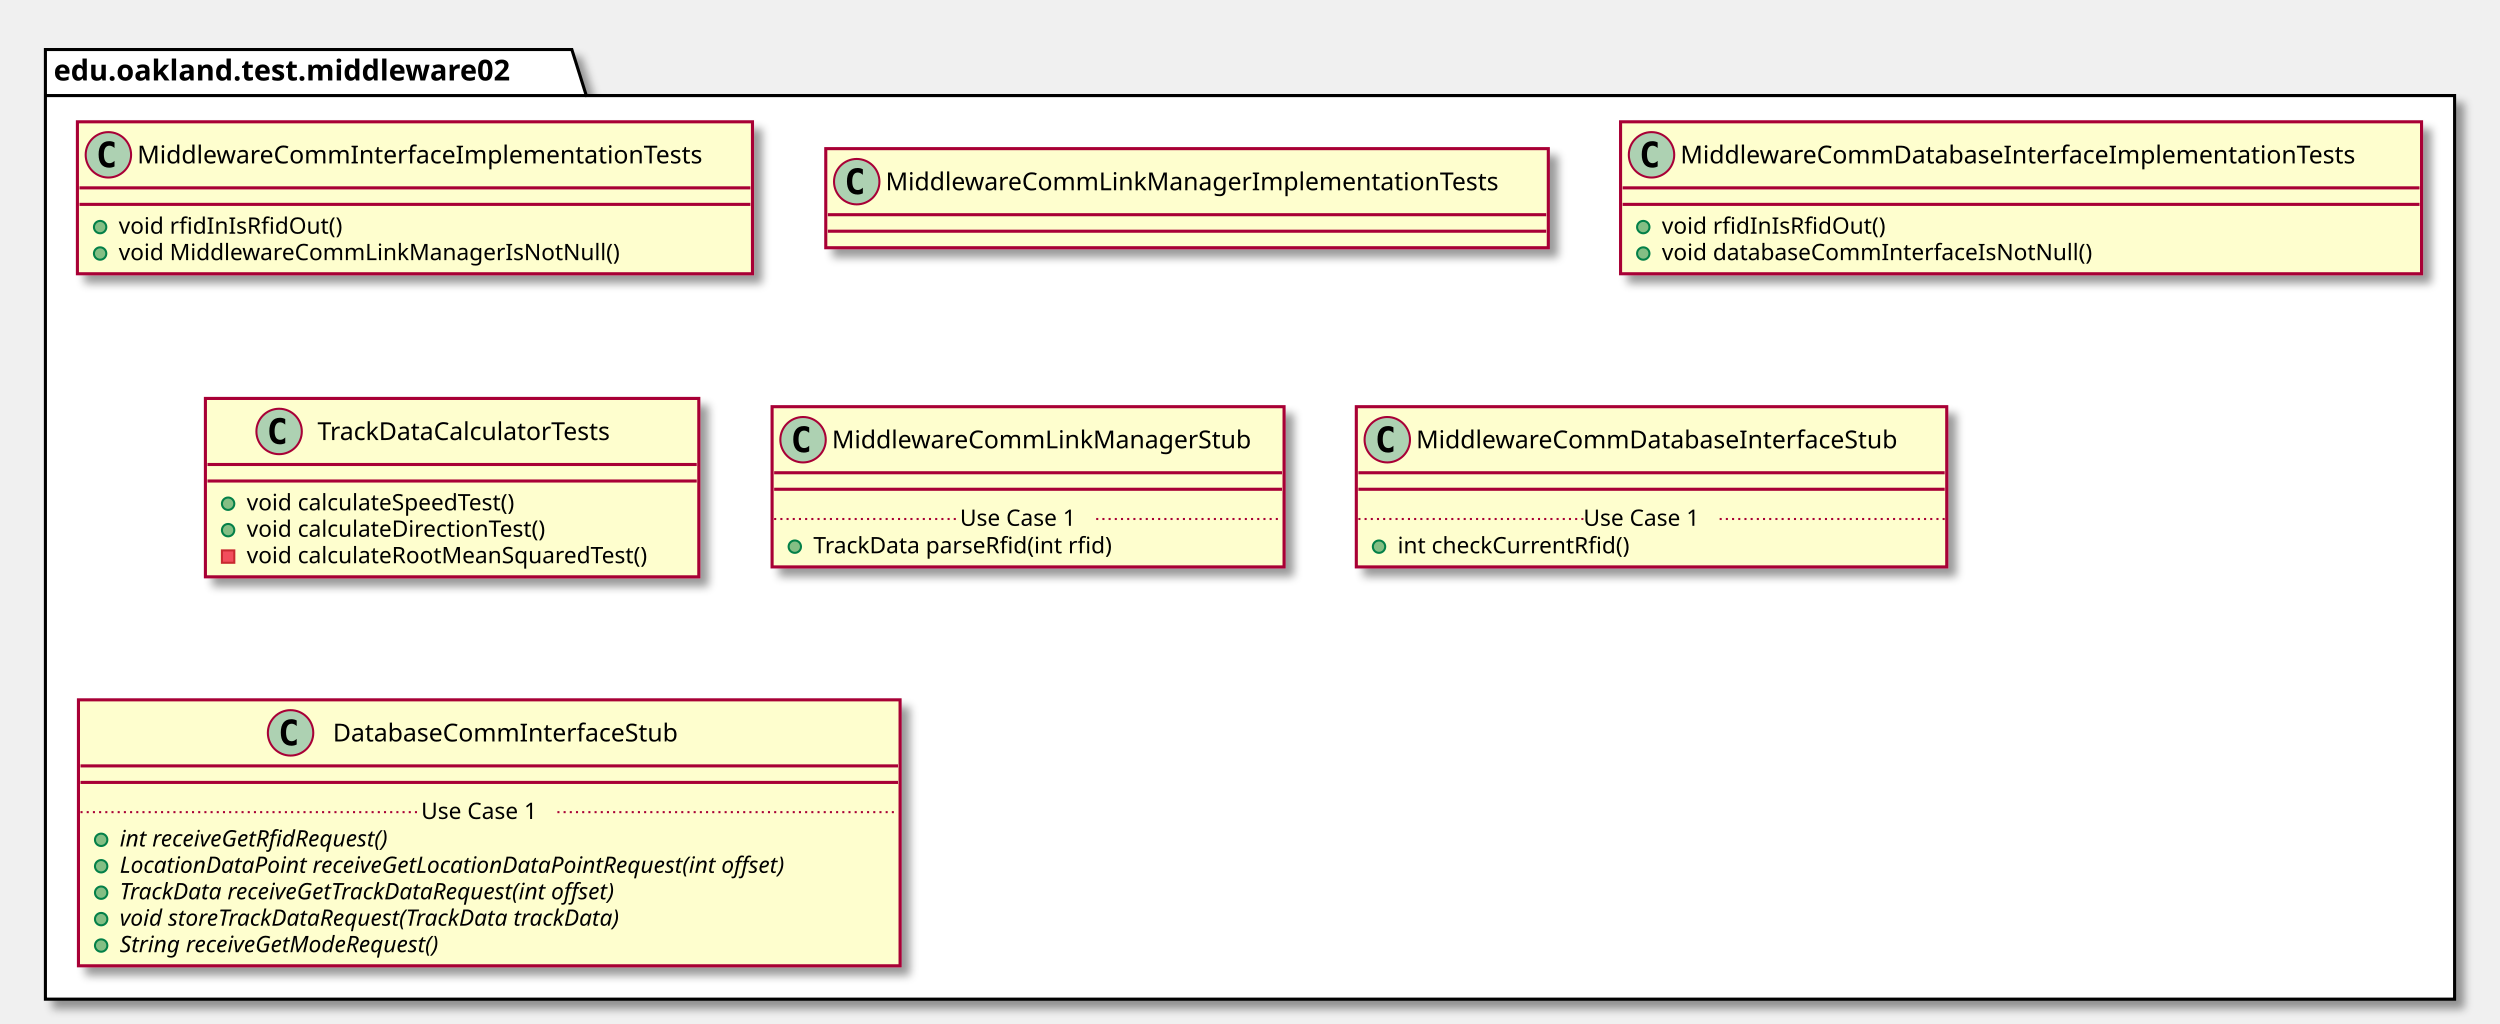
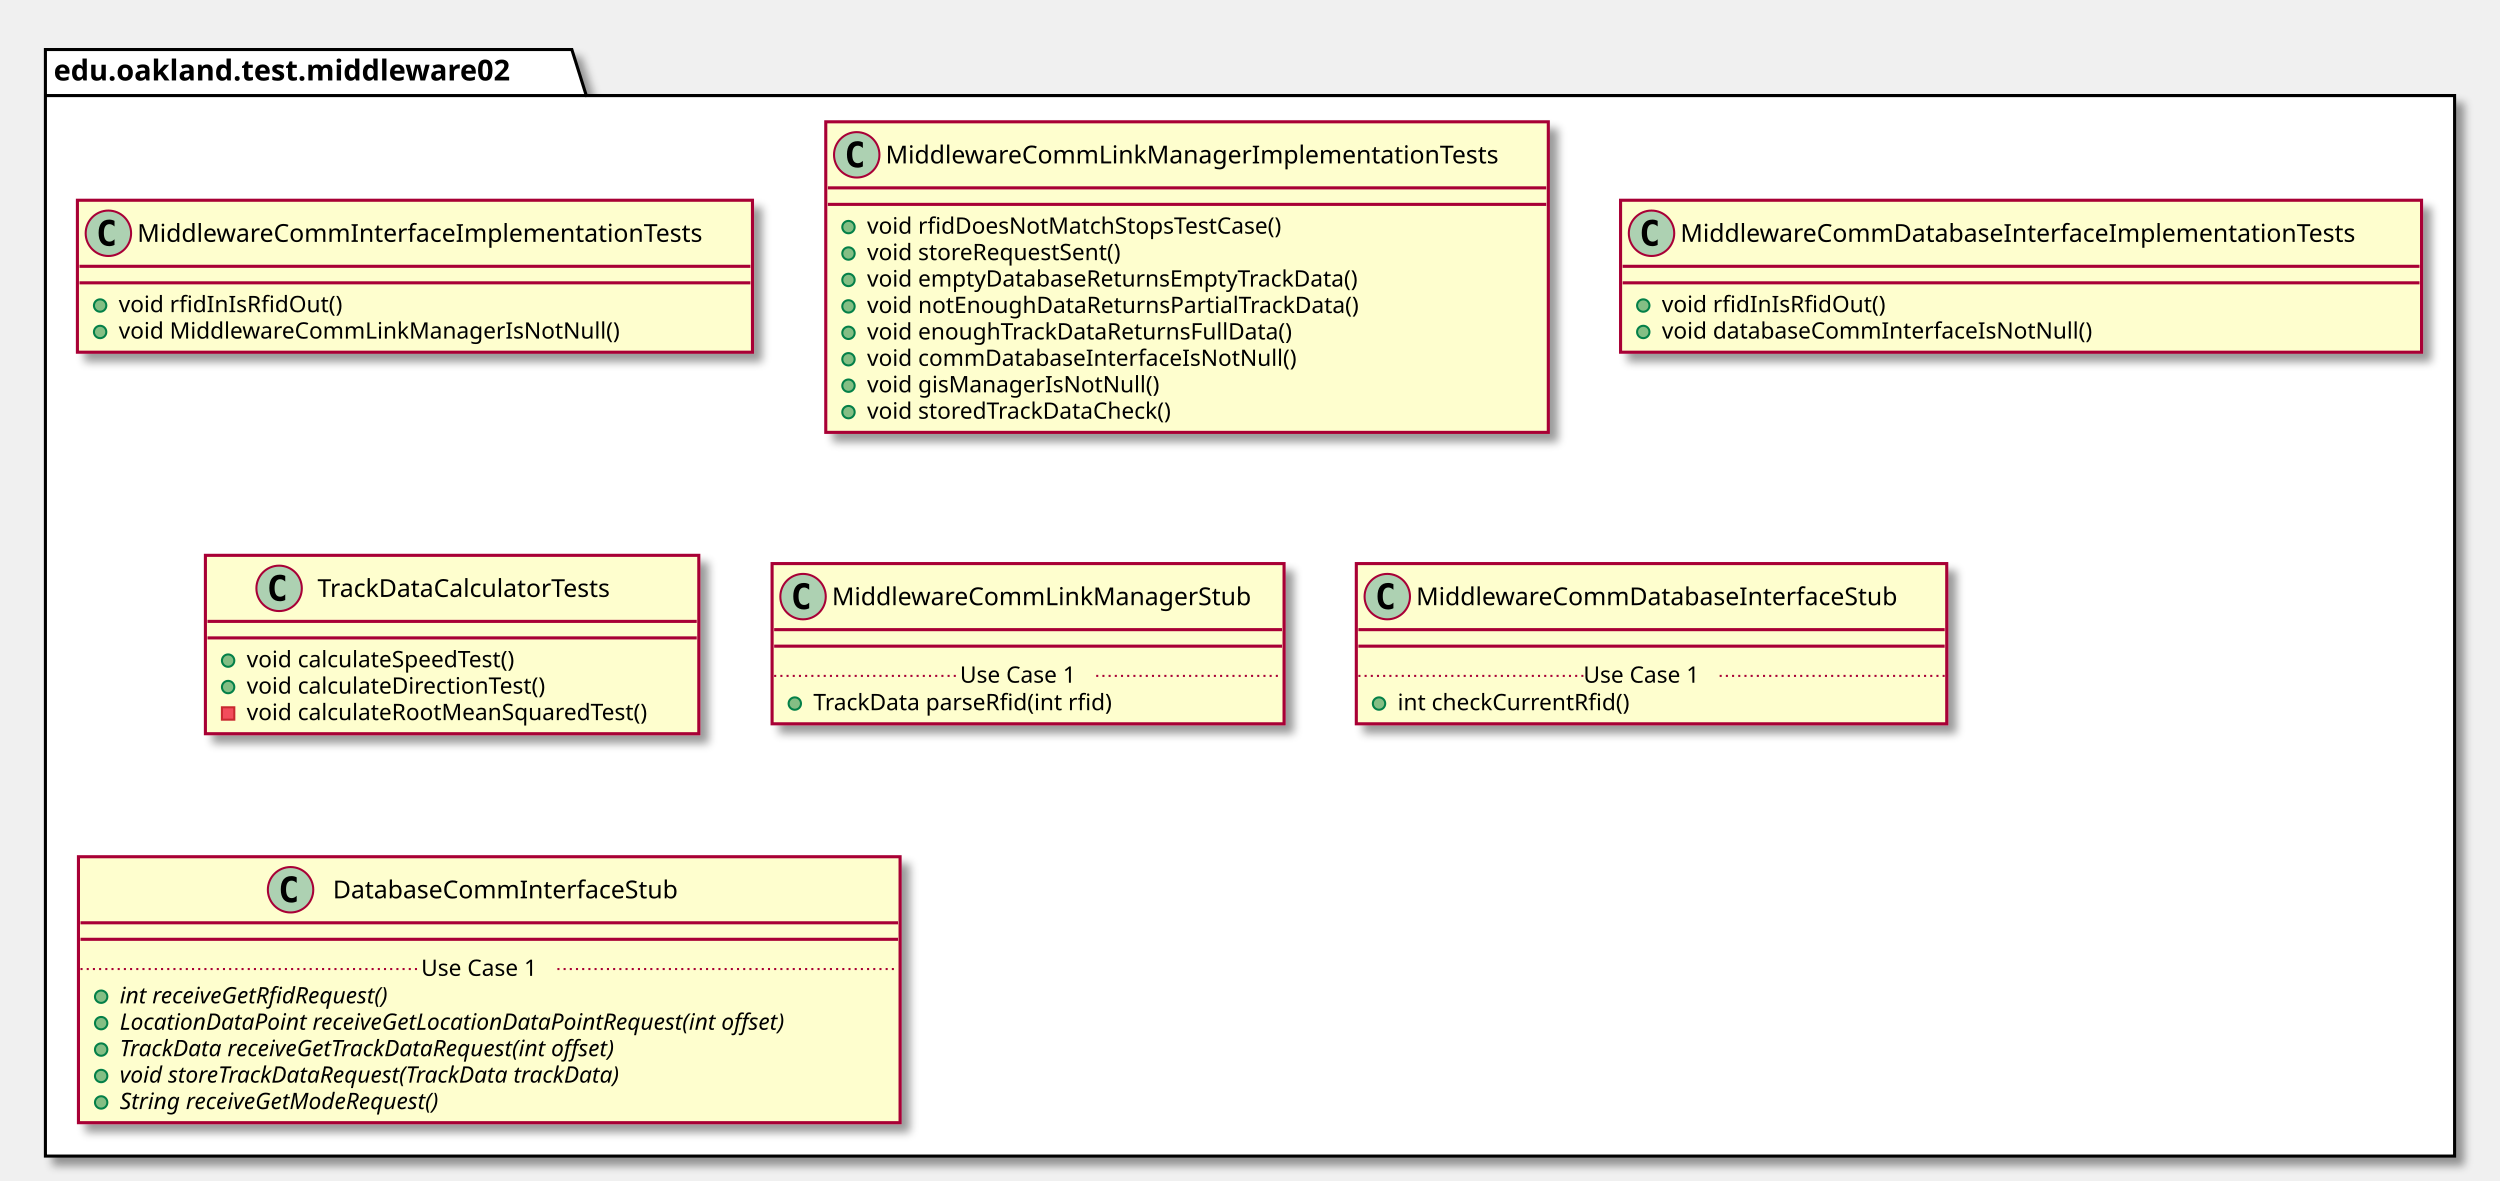
- <svg xmlns="http://www.w3.org/2000/svg" contentScriptType="application/ecmascript" contentStyleType="text/css" height="496px" preserveAspectRatio="none" style="width:1211px;height:496px;" version="1.1" viewBox="0 0 1211 496" width="1211px" zoomAndPan="magnify">
+ <svg xmlns="http://www.w3.org/2000/svg" contentScriptType="application/ecmascript" contentStyleType="text/css" height="572px" preserveAspectRatio="none" style="width:1211px;height:572px;" version="1.1" viewBox="0 0 1211 572" width="1211px" zoomAndPan="magnify">
  <defs>
-     <filter height="300%" id="f1p69799muwule" width="300%" x="-1" y="-1">
+     <filter height="300%" id="f1uasz184rq4zb" width="300%" x="-1" y="-1">
      <feGaussianBlur result="blurOut" stdDeviation="2.0" />
      <feColorMatrix in="blurOut" result="blurOut2" type="matrix" values="0 0 0 0 0 0 0 0 0 0 0 0 0 0 0 0 0 0 .4 0" />
      <feOffset dx="4.0" dy="4.0" in="blurOut2" result="blurOut3" />
      <feBlend in="SourceGraphic" in2="blurOut3" mode="normal" />
    </filter>
  </defs>
  <g>
-     <polygon fill="#FFFFFF" filter="url(#f1p69799muwule)" points="22,24,277,24,284,46.297,1189,46.297,1189,484,22,484,22,24" style="stroke: #000000; stroke-width: 1.5;" />
+     <polygon fill="#FFFFFF" filter="url(#f1uasz184rq4zb)" points="22,24,277,24,284,46.297,1189,46.297,1189,560,22,560,22,24" style="stroke: #000000; stroke-width: 1.5;" />
    <line style="stroke: #000000; stroke-width: 1.5;" x1="22" x2="284" y1="46.297" y2="46.297" />
    <text fill="#000000" font-family="sans-serif" font-size="14" font-weight="bold" lengthAdjust="spacingAndGlyphs" textLength="249" x="26" y="38.995">edu.oakland.test.middleware02</text>
-     <rect fill="#FEFECE" filter="url(#f1p69799muwule)" height="73.609" id="MiddlewareCommInterfaceImplementationTests" style="stroke: #A80036; stroke-width: 1.5;" width="327" x="37.5" y="59" />
-     <ellipse cx="52.5" cy="75" fill="#ADD1B2" rx="11" ry="11" style="stroke: #A80036; stroke-width: 1.0;" />
-     <path d="M55.469,80.641 Q54.891,80.938 54.25,81.078 Q53.609,81.234 52.906,81.234 Q50.406,81.234 49.078,79.594 Q47.766,77.938 47.766,74.812 Q47.766,71.688 49.078,70.031 Q50.406,68.375 52.906,68.375 Q53.609,68.375 54.25,68.531 Q54.906,68.688 55.469,68.984 L55.469,71.703 Q54.844,71.125 54.25,70.859 Q53.656,70.578 53.031,70.578 Q51.688,70.578 51,71.656 Q50.312,72.719 50.312,74.812 Q50.312,76.906 51,77.984 Q51.688,79.047 53.031,79.047 Q53.656,79.047 54.25,78.781 Q54.844,78.5 55.469,77.922 L55.469,80.641 Z " />
-     <text fill="#000000" font-family="sans-serif" font-size="12" lengthAdjust="spacingAndGlyphs" textLength="295" x="66.5" y="79.154">MiddlewareCommInterfaceImplementationTests</text>
-     <line style="stroke: #A80036; stroke-width: 1.5;" x1="38.5" x2="363.5" y1="91" y2="91" />
-     <line style="stroke: #A80036; stroke-width: 1.5;" x1="38.5" x2="363.5" y1="99" y2="99" />
-     <ellipse cx="48.5" cy="110" fill="#84BE84" rx="3" ry="3" style="stroke: #038048; stroke-width: 1.0;" />
-     <text fill="#000000" font-family="sans-serif" font-size="11" lengthAdjust="spacingAndGlyphs" textLength="115" x="57.5" y="113.21">void rfidInIsRfidOut()</text>
-     <ellipse cx="48.5" cy="122.805" fill="#84BE84" rx="3" ry="3" style="stroke: #038048; stroke-width: 1.0;" />
-     <text fill="#000000" font-family="sans-serif" font-size="11" lengthAdjust="spacingAndGlyphs" textLength="257" x="57.5" y="126.015">void MiddlewareCommLinkManagerIsNotNull()</text>
-     <rect fill="#FEFECE" filter="url(#f1p69799muwule)" height="48" id="MiddlewareCommLinkManagerImplementationTests" style="stroke: #A80036; stroke-width: 1.5;" width="350" x="400" y="72" />
-     <ellipse cx="415" cy="88" fill="#ADD1B2" rx="11" ry="11" style="stroke: #A80036; stroke-width: 1.0;" />
-     <path d="M417.969,93.641 Q417.391,93.938 416.75,94.078 Q416.109,94.234 415.406,94.234 Q412.906,94.234 411.578,92.594 Q410.266,90.938 410.266,87.812 Q410.266,84.688 411.578,83.031 Q412.906,81.375 415.406,81.375 Q416.109,81.375 416.75,81.531 Q417.406,81.688 417.969,81.984 L417.969,84.703 Q417.344,84.125 416.75,83.859 Q416.156,83.578 415.531,83.578 Q414.188,83.578 413.5,84.656 Q412.812,85.719 412.812,87.812 Q412.812,89.906 413.5,90.984 Q414.188,92.047 415.531,92.047 Q416.156,92.047 416.75,91.781 Q417.344,91.5 417.969,90.922 L417.969,93.641 Z " />
-     <text fill="#000000" font-family="sans-serif" font-size="12" lengthAdjust="spacingAndGlyphs" textLength="318" x="429" y="92.154">MiddlewareCommLinkManagerImplementationTests</text>
-     <line style="stroke: #A80036; stroke-width: 1.5;" x1="401" x2="749" y1="104" y2="104" />
-     <line style="stroke: #A80036; stroke-width: 1.5;" x1="401" x2="749" y1="112" y2="112" />
-     <rect fill="#FEFECE" filter="url(#f1p69799muwule)" height="73.609" id="MiddlewareCommDatabaseInterfaceImplementationTests" style="stroke: #A80036; stroke-width: 1.5;" width="388" x="785" y="59" />
-     <ellipse cx="800" cy="75" fill="#ADD1B2" rx="11" ry="11" style="stroke: #A80036; stroke-width: 1.0;" />
-     <path d="M802.969,80.641 Q802.391,80.938 801.75,81.078 Q801.109,81.234 800.406,81.234 Q797.906,81.234 796.578,79.594 Q795.266,77.938 795.266,74.812 Q795.266,71.688 796.578,70.031 Q797.906,68.375 800.406,68.375 Q801.109,68.375 801.75,68.531 Q802.406,68.688 802.969,68.984 L802.969,71.703 Q802.344,71.125 801.75,70.859 Q801.156,70.578 800.531,70.578 Q799.188,70.578 798.5,71.656 Q797.812,72.719 797.812,74.812 Q797.812,76.906 798.5,77.984 Q799.188,79.047 800.531,79.047 Q801.156,79.047 801.75,78.781 Q802.344,78.5 802.969,77.922 L802.969,80.641 Z " />
-     <text fill="#000000" font-family="sans-serif" font-size="12" lengthAdjust="spacingAndGlyphs" textLength="356" x="814" y="79.154">MiddlewareCommDatabaseInterfaceImplementationTests</text>
-     <line style="stroke: #A80036; stroke-width: 1.5;" x1="786" x2="1172" y1="91" y2="91" />
-     <line style="stroke: #A80036; stroke-width: 1.5;" x1="786" x2="1172" y1="99" y2="99" />
-     <ellipse cx="796" cy="110" fill="#84BE84" rx="3" ry="3" style="stroke: #038048; stroke-width: 1.0;" />
-     <text fill="#000000" font-family="sans-serif" font-size="11" lengthAdjust="spacingAndGlyphs" textLength="115" x="805" y="113.21">void rfidInIsRfidOut()</text>
-     <ellipse cx="796" cy="122.805" fill="#84BE84" rx="3" ry="3" style="stroke: #038048; stroke-width: 1.0;" />
-     <text fill="#000000" font-family="sans-serif" font-size="11" lengthAdjust="spacingAndGlyphs" textLength="225" x="805" y="126.015">void databaseCommInterfaceIsNotNull()</text>
-     <rect fill="#FEFECE" filter="url(#f1p69799muwule)" height="86.414" id="TrackDataCalculatorTests" style="stroke: #A80036; stroke-width: 1.5;" width="239" x="99.5" y="193" />
-     <ellipse cx="135.2" cy="209" fill="#ADD1B2" rx="11" ry="11" style="stroke: #A80036; stroke-width: 1.0;" />
-     <path d="M138.169,214.641 Q137.591,214.938 136.95,215.078 Q136.309,215.234 135.606,215.234 Q133.106,215.234 131.778,213.594 Q130.466,211.938 130.466,208.812 Q130.466,205.688 131.778,204.031 Q133.106,202.375 135.606,202.375 Q136.309,202.375 136.95,202.531 Q137.606,202.688 138.169,202.984 L138.169,205.703 Q137.544,205.125 136.95,204.859 Q136.356,204.578 135.731,204.578 Q134.387,204.578 133.7,205.656 Q133.012,206.719 133.012,208.812 Q133.012,210.906 133.7,211.984 Q134.387,213.047 135.731,213.047 Q136.356,213.047 136.95,212.781 Q137.544,212.5 138.169,211.922 L138.169,214.641 Z " />
-     <text fill="#000000" font-family="sans-serif" font-size="12" lengthAdjust="spacingAndGlyphs" textLength="161" x="153.8" y="213.154">TrackDataCalculatorTests</text>
-     <line style="stroke: #A80036; stroke-width: 1.5;" x1="100.5" x2="337.5" y1="225" y2="225" />
-     <line style="stroke: #A80036; stroke-width: 1.5;" x1="100.5" x2="337.5" y1="233" y2="233" />
-     <ellipse cx="110.5" cy="244" fill="#84BE84" rx="3" ry="3" style="stroke: #038048; stroke-width: 1.0;" />
-     <text fill="#000000" font-family="sans-serif" font-size="11" lengthAdjust="spacingAndGlyphs" textLength="146" x="119.5" y="247.21">void calculateSpeedTest()</text>
-     <ellipse cx="110.5" cy="256.805" fill="#84BE84" rx="3" ry="3" style="stroke: #038048; stroke-width: 1.0;" />
-     <text fill="#000000" font-family="sans-serif" font-size="11" lengthAdjust="spacingAndGlyphs" textLength="160" x="119.5" y="260.015">void calculateDirectionTest()</text>
-     <rect fill="#F24D5C" height="6" style="stroke: #C82930; stroke-width: 1.0;" width="6" x="107.5" y="266.609" />
-     <text fill="#000000" font-family="sans-serif" font-size="11" lengthAdjust="spacingAndGlyphs" textLength="213" x="119.5" y="272.82">void calculateRootMeanSquaredTest()</text>
-     <rect fill="#FEFECE" filter="url(#f1p69799muwule)" height="77.609" id="MiddlewareCommLinkManagerStub" style="stroke: #A80036; stroke-width: 1.5;" width="248" x="374" y="197" />
-     <ellipse cx="389" cy="213" fill="#ADD1B2" rx="11" ry="11" style="stroke: #A80036; stroke-width: 1.0;" />
-     <path d="M391.969,218.641 Q391.391,218.938 390.75,219.078 Q390.109,219.234 389.406,219.234 Q386.906,219.234 385.578,217.594 Q384.266,215.938 384.266,212.812 Q384.266,209.688 385.578,208.031 Q386.906,206.375 389.406,206.375 Q390.109,206.375 390.75,206.531 Q391.406,206.688 391.969,206.984 L391.969,209.703 Q391.344,209.125 390.75,208.859 Q390.156,208.578 389.531,208.578 Q388.188,208.578 387.5,209.656 Q386.812,210.719 386.812,212.812 Q386.812,214.906 387.5,215.984 Q388.188,217.047 389.531,217.047 Q390.156,217.047 390.75,216.781 Q391.344,216.5 391.969,215.922 L391.969,218.641 Z " />
-     <text fill="#000000" font-family="sans-serif" font-size="12" lengthAdjust="spacingAndGlyphs" textLength="216" x="403" y="217.154">MiddlewareCommLinkManagerStub</text>
-     <line style="stroke: #A80036; stroke-width: 1.5;" x1="375" x2="621" y1="229" y2="229" />
-     <line style="stroke: #A80036; stroke-width: 1.5;" x1="375" x2="621" y1="237" y2="237" />
-     <ellipse cx="385" cy="264.805" fill="#84BE84" rx="3" ry="3" style="stroke: #038048; stroke-width: 1.0;" />
-     <text fill="#000000" font-family="sans-serif" font-size="11" lengthAdjust="spacingAndGlyphs" textLength="160" x="394" y="268.015">TrackData parseRfid(int rfid)</text>
-     <line style="stroke: #A80036; stroke-width: 1.0; stroke-dasharray: 1.0,2.0;" x1="375" x2="465" y1="251.402" y2="251.402" />
-     <text fill="#000000" font-family="sans-serif" font-size="11" lengthAdjust="spacingAndGlyphs" textLength="66" x="465" y="254.71">Use Case 1</text>
-     <line style="stroke: #A80036; stroke-width: 1.0; stroke-dasharray: 1.0,2.0;" x1="531" x2="621" y1="251.402" y2="251.402" />
-     <rect fill="#FEFECE" filter="url(#f1p69799muwule)" height="77.609" id="MiddlewareCommDatabaseInterfaceStub" style="stroke: #A80036; stroke-width: 1.5;" width="286" x="657" y="197" />
-     <ellipse cx="672" cy="213" fill="#ADD1B2" rx="11" ry="11" style="stroke: #A80036; stroke-width: 1.0;" />
-     <path d="M674.969,218.641 Q674.391,218.938 673.75,219.078 Q673.109,219.234 672.406,219.234 Q669.906,219.234 668.578,217.594 Q667.266,215.938 667.266,212.812 Q667.266,209.688 668.578,208.031 Q669.906,206.375 672.406,206.375 Q673.109,206.375 673.75,206.531 Q674.406,206.688 674.969,206.984 L674.969,209.703 Q674.344,209.125 673.75,208.859 Q673.156,208.578 672.531,208.578 Q671.188,208.578 670.5,209.656 Q669.812,210.719 669.812,212.812 Q669.812,214.906 670.5,215.984 Q671.188,217.047 672.531,217.047 Q673.156,217.047 673.75,216.781 Q674.344,216.5 674.969,215.922 L674.969,218.641 Z " />
-     <text fill="#000000" font-family="sans-serif" font-size="12" lengthAdjust="spacingAndGlyphs" textLength="254" x="686" y="217.154">MiddlewareCommDatabaseInterfaceStub</text>
-     <line style="stroke: #A80036; stroke-width: 1.5;" x1="658" x2="942" y1="229" y2="229" />
-     <line style="stroke: #A80036; stroke-width: 1.5;" x1="658" x2="942" y1="237" y2="237" />
-     <ellipse cx="668" cy="264.805" fill="#84BE84" rx="3" ry="3" style="stroke: #038048; stroke-width: 1.0;" />
-     <text fill="#000000" font-family="sans-serif" font-size="11" lengthAdjust="spacingAndGlyphs" textLength="122" x="677" y="268.015">int checkCurrentRfid()</text>
-     <line style="stroke: #A80036; stroke-width: 1.0; stroke-dasharray: 1.0,2.0;" x1="658" x2="767" y1="251.402" y2="251.402" />
-     <text fill="#000000" font-family="sans-serif" font-size="11" lengthAdjust="spacingAndGlyphs" textLength="66" x="767" y="254.71">Use Case 1</text>
-     <line style="stroke: #A80036; stroke-width: 1.0; stroke-dasharray: 1.0,2.0;" x1="833" x2="942" y1="251.402" y2="251.402" />
-     <rect fill="#FEFECE" filter="url(#f1p69799muwule)" height="128.828" id="DatabaseCommInterfaceStub" style="stroke: #A80036; stroke-width: 1.5;" width="398" x="38" y="339" />
-     <ellipse cx="140.75" cy="355" fill="#ADD1B2" rx="11" ry="11" style="stroke: #A80036; stroke-width: 1.0;" />
-     <path d="M143.719,360.641 Q143.141,360.938 142.5,361.078 Q141.859,361.234 141.156,361.234 Q138.656,361.234 137.328,359.594 Q136.016,357.938 136.016,354.812 Q136.016,351.688 137.328,350.031 Q138.656,348.375 141.156,348.375 Q141.859,348.375 142.5,348.531 Q143.156,348.688 143.719,348.984 L143.719,351.703 Q143.094,351.125 142.5,350.859 Q141.906,350.578 141.281,350.578 Q139.938,350.578 139.25,351.656 Q138.562,352.719 138.562,354.812 Q138.562,356.906 139.25,357.984 Q139.938,359.047 141.281,359.047 Q141.906,359.047 142.5,358.781 Q143.094,358.5 143.719,357.922 L143.719,360.641 Z " />
-     <text fill="#000000" font-family="sans-serif" font-size="12" lengthAdjust="spacingAndGlyphs" textLength="184" x="161.25" y="359.154">DatabaseCommInterfaceStub</text>
-     <line style="stroke: #A80036; stroke-width: 1.5;" x1="39" x2="435" y1="371" y2="371" />
-     <line style="stroke: #A80036; stroke-width: 1.5;" x1="39" x2="435" y1="379" y2="379" />
-     <ellipse cx="49" cy="406.805" fill="#84BE84" rx="3" ry="3" style="stroke: #038048; stroke-width: 1.0;" />
-     <text fill="#000000" font-family="sans-serif" font-size="11" font-style="italic" lengthAdjust="spacingAndGlyphs" textLength="156" x="58" y="410.015">int receiveGetRfidRequest()</text>
-     <ellipse cx="49" cy="419.609" fill="#84BE84" rx="3" ry="3" style="stroke: #038048; stroke-width: 1.0;" />
-     <text fill="#000000" font-family="sans-serif" font-size="11" font-style="italic" lengthAdjust="spacingAndGlyphs" textLength="372" x="58" y="422.82">LocationDataPoint receiveGetLocationDataPointRequest(int offset)</text>
-     <ellipse cx="49" cy="432.414" fill="#84BE84" rx="3" ry="3" style="stroke: #038048; stroke-width: 1.0;" />
-     <text fill="#000000" font-family="sans-serif" font-size="11" font-style="italic" lengthAdjust="spacingAndGlyphs" textLength="284" x="58" y="435.625">TrackData receiveGetTrackDataRequest(int offset)</text>
-     <ellipse cx="49" cy="445.219" fill="#84BE84" rx="3" ry="3" style="stroke: #038048; stroke-width: 1.0;" />
-     <text fill="#000000" font-family="sans-serif" font-size="11" font-style="italic" lengthAdjust="spacingAndGlyphs" textLength="283" x="58" y="448.429">void storeTrackDataRequest(TrackData trackData)</text>
-     <ellipse cx="49" cy="458.023" fill="#84BE84" rx="3" ry="3" style="stroke: #038048; stroke-width: 1.0;" />
-     <text fill="#000000" font-family="sans-serif" font-size="11" font-style="italic" lengthAdjust="spacingAndGlyphs" textLength="183" x="58" y="461.234">String receiveGetModeRequest()</text>
-     <line style="stroke: #A80036; stroke-width: 1.0; stroke-dasharray: 1.0,2.0;" x1="39" x2="204" y1="393.402" y2="393.402" />
-     <text fill="#000000" font-family="sans-serif" font-size="11" lengthAdjust="spacingAndGlyphs" textLength="66" x="204" y="396.71">Use Case 1</text>
-     <line style="stroke: #A80036; stroke-width: 1.0; stroke-dasharray: 1.0,2.0;" x1="270" x2="435" y1="393.402" y2="393.402" />
+     <rect fill="#FEFECE" filter="url(#f1uasz184rq4zb)" height="73.609" id="MiddlewareCommInterfaceImplementationTests" style="stroke: #A80036; stroke-width: 1.5;" width="327" x="37.5" y="97" />
+     <ellipse cx="52.5" cy="113" fill="#ADD1B2" rx="11" ry="11" style="stroke: #A80036; stroke-width: 1.0;" />
+     <path d="M55.469,118.641 Q54.891,118.938 54.25,119.078 Q53.609,119.234 52.906,119.234 Q50.406,119.234 49.078,117.594 Q47.766,115.938 47.766,112.812 Q47.766,109.688 49.078,108.031 Q50.406,106.375 52.906,106.375 Q53.609,106.375 54.25,106.531 Q54.906,106.688 55.469,106.984 L55.469,109.703 Q54.844,109.125 54.25,108.859 Q53.656,108.578 53.031,108.578 Q51.688,108.578 51,109.656 Q50.312,110.719 50.312,112.812 Q50.312,114.906 51,115.984 Q51.688,117.047 53.031,117.047 Q53.656,117.047 54.25,116.781 Q54.844,116.5 55.469,115.922 L55.469,118.641 Z " />
+     <text fill="#000000" font-family="sans-serif" font-size="12" lengthAdjust="spacingAndGlyphs" textLength="295" x="66.5" y="117.154">MiddlewareCommInterfaceImplementationTests</text>
+     <line style="stroke: #A80036; stroke-width: 1.5;" x1="38.5" x2="363.5" y1="129" y2="129" />
+     <line style="stroke: #A80036; stroke-width: 1.5;" x1="38.5" x2="363.5" y1="137" y2="137" />
+     <ellipse cx="48.5" cy="148" fill="#84BE84" rx="3" ry="3" style="stroke: #038048; stroke-width: 1.0;" />
+     <text fill="#000000" font-family="sans-serif" font-size="11" lengthAdjust="spacingAndGlyphs" textLength="115" x="57.5" y="151.21">void rfidInIsRfidOut()</text>
+     <ellipse cx="48.5" cy="160.805" fill="#84BE84" rx="3" ry="3" style="stroke: #038048; stroke-width: 1.0;" />
+     <text fill="#000000" font-family="sans-serif" font-size="11" lengthAdjust="spacingAndGlyphs" textLength="257" x="57.5" y="164.015">void MiddlewareCommLinkManagerIsNotNull()</text>
+     <rect fill="#FEFECE" filter="url(#f1uasz184rq4zb)" height="150.438" id="MiddlewareCommLinkManagerImplementationTests" style="stroke: #A80036; stroke-width: 1.5;" width="350" x="400" y="59" />
+     <ellipse cx="415" cy="75" fill="#ADD1B2" rx="11" ry="11" style="stroke: #A80036; stroke-width: 1.0;" />
+     <path d="M417.969,80.641 Q417.391,80.938 416.75,81.078 Q416.109,81.234 415.406,81.234 Q412.906,81.234 411.578,79.594 Q410.266,77.938 410.266,74.812 Q410.266,71.688 411.578,70.031 Q412.906,68.375 415.406,68.375 Q416.109,68.375 416.75,68.531 Q417.406,68.688 417.969,68.984 L417.969,71.703 Q417.344,71.125 416.75,70.859 Q416.156,70.578 415.531,70.578 Q414.188,70.578 413.5,71.656 Q412.812,72.719 412.812,74.812 Q412.812,76.906 413.5,77.984 Q414.188,79.047 415.531,79.047 Q416.156,79.047 416.75,78.781 Q417.344,78.5 417.969,77.922 L417.969,80.641 Z " />
+     <text fill="#000000" font-family="sans-serif" font-size="12" lengthAdjust="spacingAndGlyphs" textLength="318" x="429" y="79.154">MiddlewareCommLinkManagerImplementationTests</text>
+     <line style="stroke: #A80036; stroke-width: 1.5;" x1="401" x2="749" y1="91" y2="91" />
+     <line style="stroke: #A80036; stroke-width: 1.5;" x1="401" x2="749" y1="99" y2="99" />
+     <ellipse cx="411" cy="110" fill="#84BE84" rx="3" ry="3" style="stroke: #038048; stroke-width: 1.0;" />
+     <text fill="#000000" font-family="sans-serif" font-size="11" lengthAdjust="spacingAndGlyphs" textLength="222" x="420" y="113.21">void rfidDoesNotMatchStopsTestCase()</text>
+     <ellipse cx="411" cy="122.805" fill="#84BE84" rx="3" ry="3" style="stroke: #038048; stroke-width: 1.0;" />
+     <text fill="#000000" font-family="sans-serif" font-size="11" lengthAdjust="spacingAndGlyphs" textLength="137" x="420" y="126.015">void storeRequestSent()</text>
+     <ellipse cx="411" cy="135.609" fill="#84BE84" rx="3" ry="3" style="stroke: #038048; stroke-width: 1.0;" />
+     <text fill="#000000" font-family="sans-serif" font-size="11" lengthAdjust="spacingAndGlyphs" textLength="260" x="420" y="138.82">void emptyDatabaseReturnsEmptyTrackData()</text>
+     <ellipse cx="411" cy="148.414" fill="#84BE84" rx="3" ry="3" style="stroke: #038048; stroke-width: 1.0;" />
+     <text fill="#000000" font-family="sans-serif" font-size="11" lengthAdjust="spacingAndGlyphs" textLength="258" x="420" y="151.625">void notEnoughDataReturnsPartialTrackData()</text>
+     <ellipse cx="411" cy="161.219" fill="#84BE84" rx="3" ry="3" style="stroke: #038048; stroke-width: 1.0;" />
+     <text fill="#000000" font-family="sans-serif" font-size="11" lengthAdjust="spacingAndGlyphs" textLength="223" x="420" y="164.429">void enoughTrackDataReturnsFullData()</text>
+     <ellipse cx="411" cy="174.023" fill="#84BE84" rx="3" ry="3" style="stroke: #038048; stroke-width: 1.0;" />
+     <text fill="#000000" font-family="sans-serif" font-size="11" lengthAdjust="spacingAndGlyphs" textLength="224" x="420" y="177.234">void commDatabaseInterfaceIsNotNull()</text>
+     <ellipse cx="411" cy="186.828" fill="#84BE84" rx="3" ry="3" style="stroke: #038048; stroke-width: 1.0;" />
+     <text fill="#000000" font-family="sans-serif" font-size="11" lengthAdjust="spacingAndGlyphs" textLength="151" x="420" y="190.039">void gisManagerIsNotNull()</text>
+     <ellipse cx="411" cy="199.633" fill="#84BE84" rx="3" ry="3" style="stroke: #038048; stroke-width: 1.0;" />
+     <text fill="#000000" font-family="sans-serif" font-size="11" lengthAdjust="spacingAndGlyphs" textLength="163" x="420" y="202.843">void storedTrackDataCheck()</text>
+     <rect fill="#FEFECE" filter="url(#f1uasz184rq4zb)" height="73.609" id="MiddlewareCommDatabaseInterfaceImplementationTests" style="stroke: #A80036; stroke-width: 1.5;" width="388" x="785" y="97" />
+     <ellipse cx="800" cy="113" fill="#ADD1B2" rx="11" ry="11" style="stroke: #A80036; stroke-width: 1.0;" />
+     <path d="M802.969,118.641 Q802.391,118.938 801.75,119.078 Q801.109,119.234 800.406,119.234 Q797.906,119.234 796.578,117.594 Q795.266,115.938 795.266,112.812 Q795.266,109.688 796.578,108.031 Q797.906,106.375 800.406,106.375 Q801.109,106.375 801.75,106.531 Q802.406,106.688 802.969,106.984 L802.969,109.703 Q802.344,109.125 801.75,108.859 Q801.156,108.578 800.531,108.578 Q799.188,108.578 798.5,109.656 Q797.812,110.719 797.812,112.812 Q797.812,114.906 798.5,115.984 Q799.188,117.047 800.531,117.047 Q801.156,117.047 801.75,116.781 Q802.344,116.5 802.969,115.922 L802.969,118.641 Z " />
+     <text fill="#000000" font-family="sans-serif" font-size="12" lengthAdjust="spacingAndGlyphs" textLength="356" x="814" y="117.154">MiddlewareCommDatabaseInterfaceImplementationTests</text>
+     <line style="stroke: #A80036; stroke-width: 1.5;" x1="786" x2="1172" y1="129" y2="129" />
+     <line style="stroke: #A80036; stroke-width: 1.5;" x1="786" x2="1172" y1="137" y2="137" />
+     <ellipse cx="796" cy="148" fill="#84BE84" rx="3" ry="3" style="stroke: #038048; stroke-width: 1.0;" />
+     <text fill="#000000" font-family="sans-serif" font-size="11" lengthAdjust="spacingAndGlyphs" textLength="115" x="805" y="151.21">void rfidInIsRfidOut()</text>
+     <ellipse cx="796" cy="160.805" fill="#84BE84" rx="3" ry="3" style="stroke: #038048; stroke-width: 1.0;" />
+     <text fill="#000000" font-family="sans-serif" font-size="11" lengthAdjust="spacingAndGlyphs" textLength="225" x="805" y="164.015">void databaseCommInterfaceIsNotNull()</text>
+     <rect fill="#FEFECE" filter="url(#f1uasz184rq4zb)" height="86.414" id="TrackDataCalculatorTests" style="stroke: #A80036; stroke-width: 1.5;" width="239" x="99.5" y="269" />
+     <ellipse cx="135.2" cy="285" fill="#ADD1B2" rx="11" ry="11" style="stroke: #A80036; stroke-width: 1.0;" />
+     <path d="M138.169,290.641 Q137.591,290.938 136.95,291.078 Q136.309,291.234 135.606,291.234 Q133.106,291.234 131.778,289.594 Q130.466,287.938 130.466,284.812 Q130.466,281.688 131.778,280.031 Q133.106,278.375 135.606,278.375 Q136.309,278.375 136.95,278.531 Q137.606,278.688 138.169,278.984 L138.169,281.703 Q137.544,281.125 136.95,280.859 Q136.356,280.578 135.731,280.578 Q134.387,280.578 133.7,281.656 Q133.012,282.719 133.012,284.812 Q133.012,286.906 133.7,287.984 Q134.387,289.047 135.731,289.047 Q136.356,289.047 136.95,288.781 Q137.544,288.5 138.169,287.922 L138.169,290.641 Z " />
+     <text fill="#000000" font-family="sans-serif" font-size="12" lengthAdjust="spacingAndGlyphs" textLength="161" x="153.8" y="289.154">TrackDataCalculatorTests</text>
+     <line style="stroke: #A80036; stroke-width: 1.5;" x1="100.5" x2="337.5" y1="301" y2="301" />
+     <line style="stroke: #A80036; stroke-width: 1.5;" x1="100.5" x2="337.5" y1="309" y2="309" />
+     <ellipse cx="110.5" cy="320" fill="#84BE84" rx="3" ry="3" style="stroke: #038048; stroke-width: 1.0;" />
+     <text fill="#000000" font-family="sans-serif" font-size="11" lengthAdjust="spacingAndGlyphs" textLength="146" x="119.5" y="323.21">void calculateSpeedTest()</text>
+     <ellipse cx="110.5" cy="332.805" fill="#84BE84" rx="3" ry="3" style="stroke: #038048; stroke-width: 1.0;" />
+     <text fill="#000000" font-family="sans-serif" font-size="11" lengthAdjust="spacingAndGlyphs" textLength="160" x="119.5" y="336.015">void calculateDirectionTest()</text>
+     <rect fill="#F24D5C" height="6" style="stroke: #C82930; stroke-width: 1.0;" width="6" x="107.5" y="342.609" />
+     <text fill="#000000" font-family="sans-serif" font-size="11" lengthAdjust="spacingAndGlyphs" textLength="213" x="119.5" y="348.82">void calculateRootMeanSquaredTest()</text>
+     <rect fill="#FEFECE" filter="url(#f1uasz184rq4zb)" height="77.609" id="MiddlewareCommLinkManagerStub" style="stroke: #A80036; stroke-width: 1.5;" width="248" x="374" y="273" />
+     <ellipse cx="389" cy="289" fill="#ADD1B2" rx="11" ry="11" style="stroke: #A80036; stroke-width: 1.0;" />
+     <path d="M391.969,294.641 Q391.391,294.938 390.75,295.078 Q390.109,295.234 389.406,295.234 Q386.906,295.234 385.578,293.594 Q384.266,291.938 384.266,288.812 Q384.266,285.688 385.578,284.031 Q386.906,282.375 389.406,282.375 Q390.109,282.375 390.75,282.531 Q391.406,282.688 391.969,282.984 L391.969,285.703 Q391.344,285.125 390.75,284.859 Q390.156,284.578 389.531,284.578 Q388.188,284.578 387.5,285.656 Q386.812,286.719 386.812,288.812 Q386.812,290.906 387.5,291.984 Q388.188,293.047 389.531,293.047 Q390.156,293.047 390.75,292.781 Q391.344,292.5 391.969,291.922 L391.969,294.641 Z " />
+     <text fill="#000000" font-family="sans-serif" font-size="12" lengthAdjust="spacingAndGlyphs" textLength="216" x="403" y="293.154">MiddlewareCommLinkManagerStub</text>
+     <line style="stroke: #A80036; stroke-width: 1.5;" x1="375" x2="621" y1="305" y2="305" />
+     <line style="stroke: #A80036; stroke-width: 1.5;" x1="375" x2="621" y1="313" y2="313" />
+     <ellipse cx="385" cy="340.805" fill="#84BE84" rx="3" ry="3" style="stroke: #038048; stroke-width: 1.0;" />
+     <text fill="#000000" font-family="sans-serif" font-size="11" lengthAdjust="spacingAndGlyphs" textLength="160" x="394" y="344.015">TrackData parseRfid(int rfid)</text>
+     <line style="stroke: #A80036; stroke-width: 1.0; stroke-dasharray: 1.0,2.0;" x1="375" x2="465" y1="327.402" y2="327.402" />
+     <text fill="#000000" font-family="sans-serif" font-size="11" lengthAdjust="spacingAndGlyphs" textLength="66" x="465" y="330.71">Use Case 1</text>
+     <line style="stroke: #A80036; stroke-width: 1.0; stroke-dasharray: 1.0,2.0;" x1="531" x2="621" y1="327.402" y2="327.402" />
+     <rect fill="#FEFECE" filter="url(#f1uasz184rq4zb)" height="77.609" id="MiddlewareCommDatabaseInterfaceStub" style="stroke: #A80036; stroke-width: 1.5;" width="286" x="657" y="273" />
+     <ellipse cx="672" cy="289" fill="#ADD1B2" rx="11" ry="11" style="stroke: #A80036; stroke-width: 1.0;" />
+     <path d="M674.969,294.641 Q674.391,294.938 673.75,295.078 Q673.109,295.234 672.406,295.234 Q669.906,295.234 668.578,293.594 Q667.266,291.938 667.266,288.812 Q667.266,285.688 668.578,284.031 Q669.906,282.375 672.406,282.375 Q673.109,282.375 673.75,282.531 Q674.406,282.688 674.969,282.984 L674.969,285.703 Q674.344,285.125 673.75,284.859 Q673.156,284.578 672.531,284.578 Q671.188,284.578 670.5,285.656 Q669.812,286.719 669.812,288.812 Q669.812,290.906 670.5,291.984 Q671.188,293.047 672.531,293.047 Q673.156,293.047 673.75,292.781 Q674.344,292.5 674.969,291.922 L674.969,294.641 Z " />
+     <text fill="#000000" font-family="sans-serif" font-size="12" lengthAdjust="spacingAndGlyphs" textLength="254" x="686" y="293.154">MiddlewareCommDatabaseInterfaceStub</text>
+     <line style="stroke: #A80036; stroke-width: 1.5;" x1="658" x2="942" y1="305" y2="305" />
+     <line style="stroke: #A80036; stroke-width: 1.5;" x1="658" x2="942" y1="313" y2="313" />
+     <ellipse cx="668" cy="340.805" fill="#84BE84" rx="3" ry="3" style="stroke: #038048; stroke-width: 1.0;" />
+     <text fill="#000000" font-family="sans-serif" font-size="11" lengthAdjust="spacingAndGlyphs" textLength="122" x="677" y="344.015">int checkCurrentRfid()</text>
+     <line style="stroke: #A80036; stroke-width: 1.0; stroke-dasharray: 1.0,2.0;" x1="658" x2="767" y1="327.402" y2="327.402" />
+     <text fill="#000000" font-family="sans-serif" font-size="11" lengthAdjust="spacingAndGlyphs" textLength="66" x="767" y="330.71">Use Case 1</text>
+     <line style="stroke: #A80036; stroke-width: 1.0; stroke-dasharray: 1.0,2.0;" x1="833" x2="942" y1="327.402" y2="327.402" />
+     <rect fill="#FEFECE" filter="url(#f1uasz184rq4zb)" height="128.828" id="DatabaseCommInterfaceStub" style="stroke: #A80036; stroke-width: 1.5;" width="398" x="38" y="415" />
+     <ellipse cx="140.75" cy="431" fill="#ADD1B2" rx="11" ry="11" style="stroke: #A80036; stroke-width: 1.0;" />
+     <path d="M143.719,436.641 Q143.141,436.938 142.5,437.078 Q141.859,437.234 141.156,437.234 Q138.656,437.234 137.328,435.594 Q136.016,433.938 136.016,430.812 Q136.016,427.688 137.328,426.031 Q138.656,424.375 141.156,424.375 Q141.859,424.375 142.5,424.531 Q143.156,424.688 143.719,424.984 L143.719,427.703 Q143.094,427.125 142.5,426.859 Q141.906,426.578 141.281,426.578 Q139.938,426.578 139.25,427.656 Q138.562,428.719 138.562,430.812 Q138.562,432.906 139.25,433.984 Q139.938,435.047 141.281,435.047 Q141.906,435.047 142.5,434.781 Q143.094,434.5 143.719,433.922 L143.719,436.641 Z " />
+     <text fill="#000000" font-family="sans-serif" font-size="12" lengthAdjust="spacingAndGlyphs" textLength="184" x="161.25" y="435.154">DatabaseCommInterfaceStub</text>
+     <line style="stroke: #A80036; stroke-width: 1.5;" x1="39" x2="435" y1="447" y2="447" />
+     <line style="stroke: #A80036; stroke-width: 1.5;" x1="39" x2="435" y1="455" y2="455" />
+     <ellipse cx="49" cy="482.805" fill="#84BE84" rx="3" ry="3" style="stroke: #038048; stroke-width: 1.0;" />
+     <text fill="#000000" font-family="sans-serif" font-size="11" font-style="italic" lengthAdjust="spacingAndGlyphs" textLength="156" x="58" y="486.015">int receiveGetRfidRequest()</text>
+     <ellipse cx="49" cy="495.609" fill="#84BE84" rx="3" ry="3" style="stroke: #038048; stroke-width: 1.0;" />
+     <text fill="#000000" font-family="sans-serif" font-size="11" font-style="italic" lengthAdjust="spacingAndGlyphs" textLength="372" x="58" y="498.82">LocationDataPoint receiveGetLocationDataPointRequest(int offset)</text>
+     <ellipse cx="49" cy="508.414" fill="#84BE84" rx="3" ry="3" style="stroke: #038048; stroke-width: 1.0;" />
+     <text fill="#000000" font-family="sans-serif" font-size="11" font-style="italic" lengthAdjust="spacingAndGlyphs" textLength="284" x="58" y="511.625">TrackData receiveGetTrackDataRequest(int offset)</text>
+     <ellipse cx="49" cy="521.219" fill="#84BE84" rx="3" ry="3" style="stroke: #038048; stroke-width: 1.0;" />
+     <text fill="#000000" font-family="sans-serif" font-size="11" font-style="italic" lengthAdjust="spacingAndGlyphs" textLength="283" x="58" y="524.429">void storeTrackDataRequest(TrackData trackData)</text>
+     <ellipse cx="49" cy="534.023" fill="#84BE84" rx="3" ry="3" style="stroke: #038048; stroke-width: 1.0;" />
+     <text fill="#000000" font-family="sans-serif" font-size="11" font-style="italic" lengthAdjust="spacingAndGlyphs" textLength="183" x="58" y="537.234">String receiveGetModeRequest()</text>
+     <line style="stroke: #A80036; stroke-width: 1.0; stroke-dasharray: 1.0,2.0;" x1="39" x2="204" y1="469.402" y2="469.402" />
+     <text fill="#000000" font-family="sans-serif" font-size="11" lengthAdjust="spacingAndGlyphs" textLength="66" x="204" y="472.71">Use Case 1</text>
+     <line style="stroke: #A80036; stroke-width: 1.0; stroke-dasharray: 1.0,2.0;" x1="270" x2="435" y1="469.402" y2="469.402" />
  </g>
</svg>
